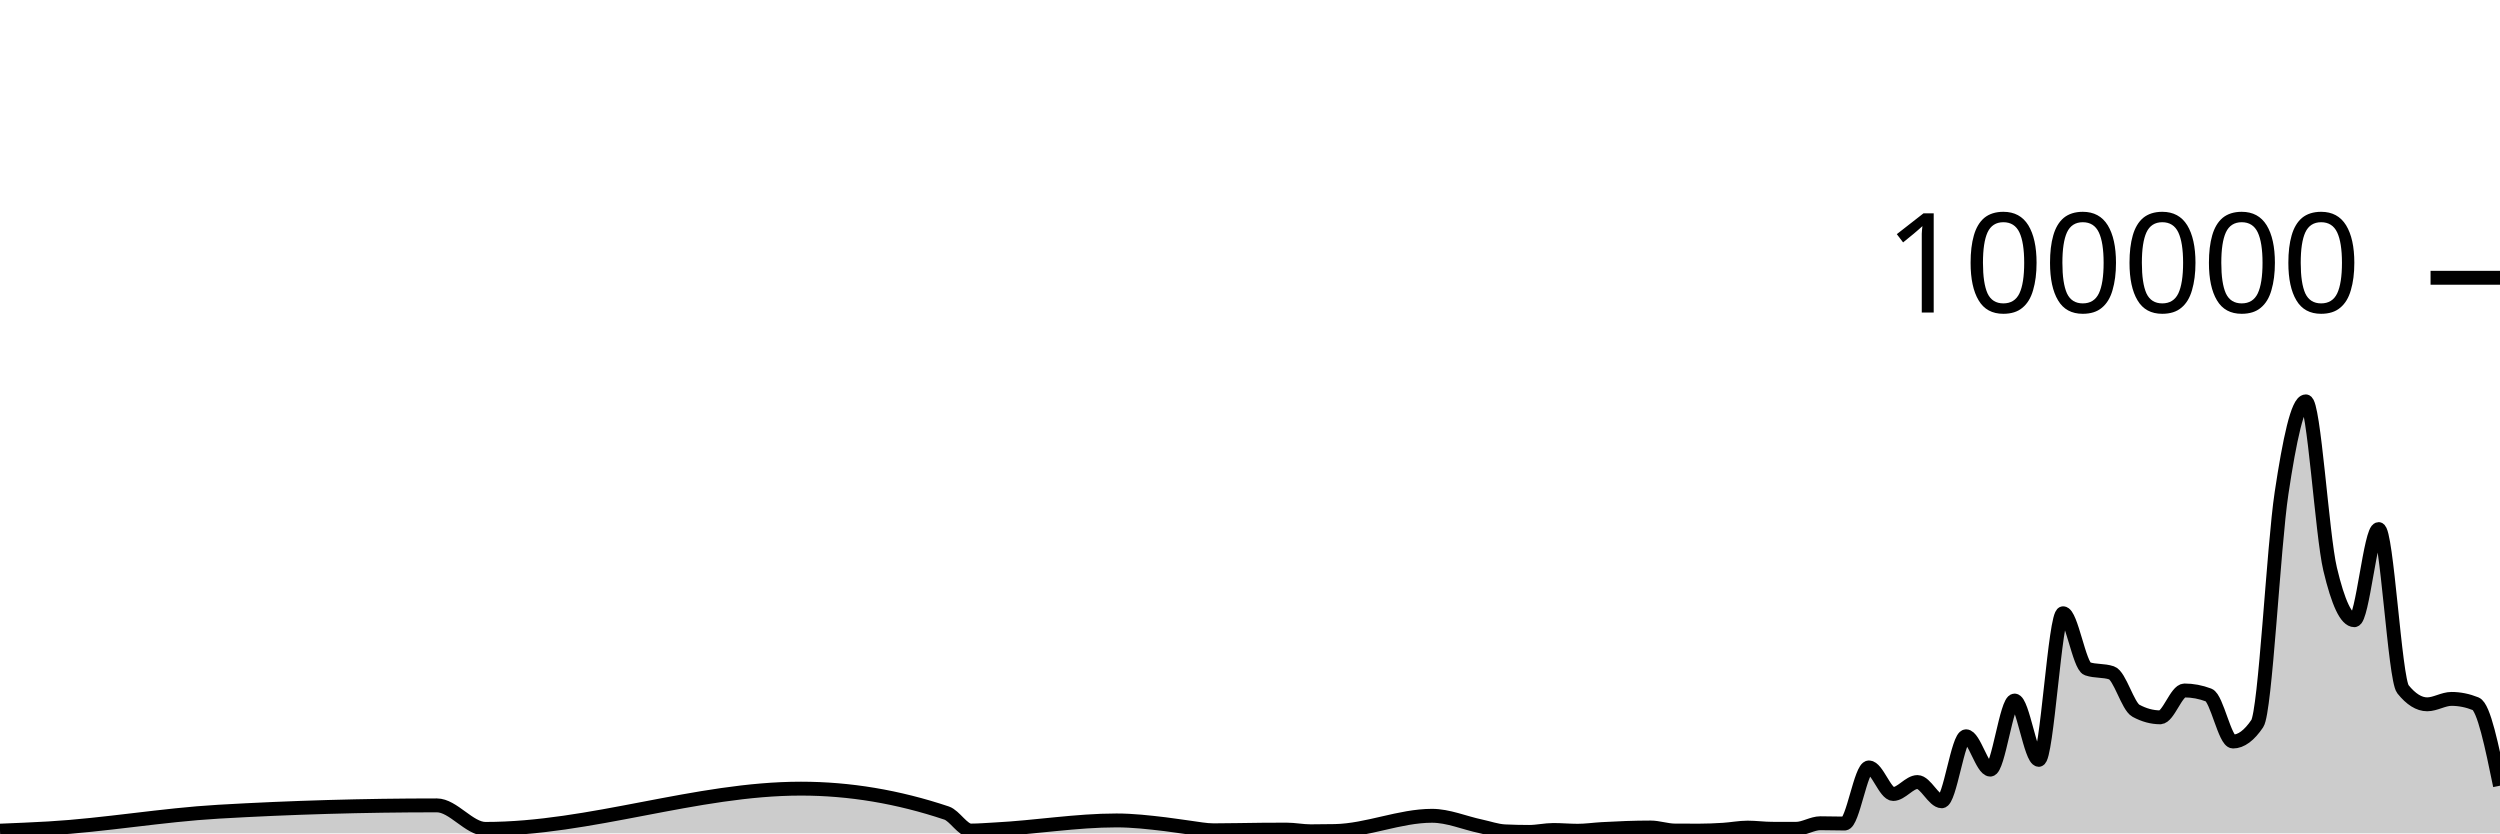
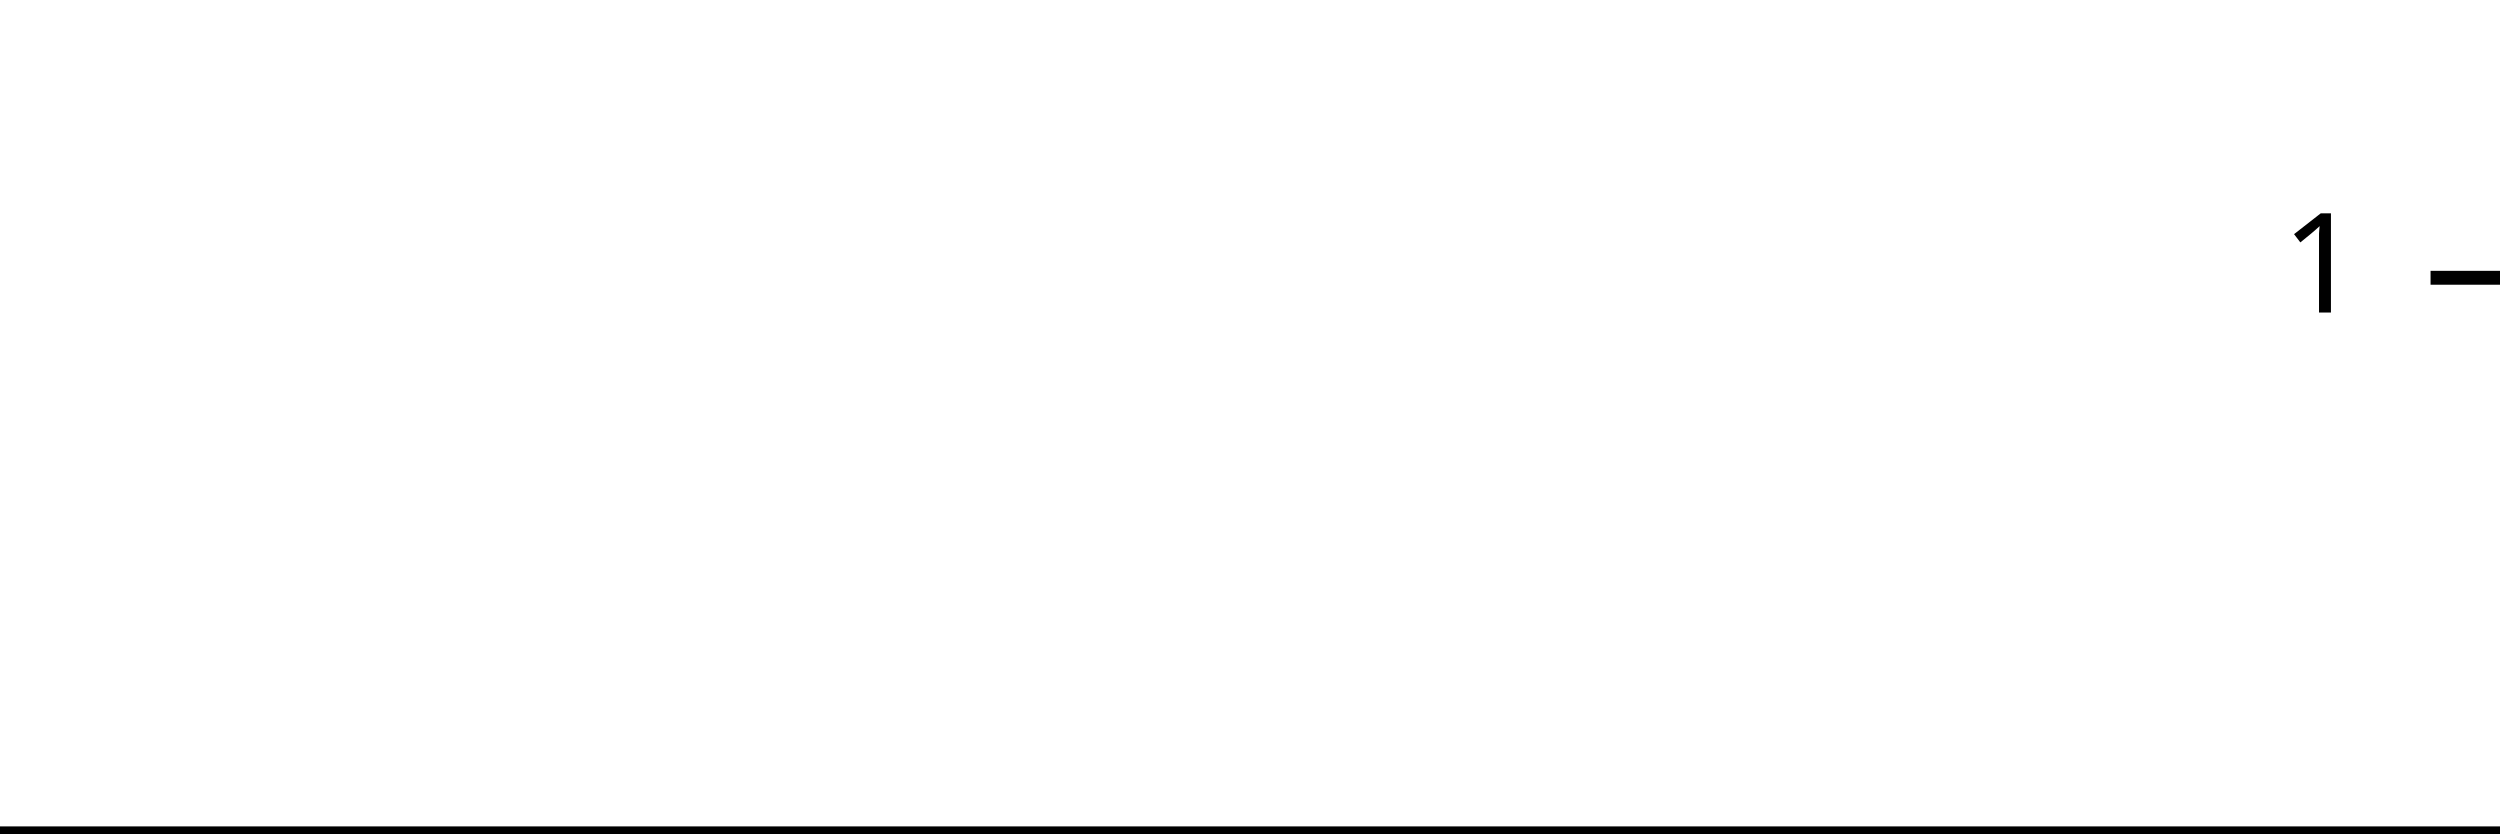
<svg xmlns="http://www.w3.org/2000/svg" viewBox="0 0 180 60">
  <g transform="translate(0,20)">
-     <path class="area" fill="rgba(0, 0, 0, 0.2)" d="M0,39.806C1.165,39.759,2.33,39.711,3.495,39.644C7.573,39.407,11.65,38.68,15.728,38.443C20.971,38.139,26.214,37.987,31.456,37.987C32.621,37.987,33.786,39.68,34.951,39.68C42.524,39.68,50.097,36.782,57.67,36.782C61.165,36.782,64.66,37.368,68.155,38.539C68.738,38.734,69.32,39.799,69.903,39.799C70.485,39.799,71.068,39.747,71.65,39.717C74.563,39.568,77.476,39.071,80.388,39.071C81.553,39.071,82.718,39.204,83.883,39.342C84.466,39.411,85.049,39.511,85.631,39.584C86.214,39.658,86.796,39.781,87.379,39.781C88.544,39.781,89.709,39.748,90.874,39.739C91.456,39.735,92.039,39.731,92.621,39.731C93.204,39.731,93.786,39.852,94.369,39.852C94.951,39.852,95.534,39.846,96.117,39.834C98.447,39.787,100.777,38.737,103.107,38.737C104.272,38.737,105.437,39.247,106.602,39.493C107.184,39.616,107.767,39.829,108.35,39.857C108.932,39.884,109.515,39.898,110.097,39.898C110.68,39.898,111.262,39.759,111.845,39.759C112.427,39.759,113.01,39.814,113.592,39.814C114.175,39.814,114.757,39.727,115.34,39.694C116.505,39.628,117.67,39.58,118.835,39.58C119.417,39.58,120,39.794,120.583,39.798C121.165,39.802,121.748,39.804,122.33,39.804C122.913,39.804,123.495,39.778,124.078,39.742C124.66,39.706,125.243,39.588,125.825,39.588C126.408,39.588,126.99,39.67,127.573,39.672C128.155,39.674,128.738,39.674,129.32,39.674C129.903,39.674,130.485,39.273,131.068,39.273C131.65,39.273,132.233,39.295,132.816,39.295C133.398,39.295,133.981,35.253,134.563,35.253C135.146,35.253,135.728,37.168,136.311,37.168C136.893,37.168,137.476,36.306,138.058,36.306C138.641,36.306,139.223,37.693,139.806,37.693C140.388,37.693,140.971,33.011,141.553,33.011C142.136,33.011,142.718,35.413,143.301,35.413C143.883,35.413,144.466,30.438,145.049,30.438C145.631,30.438,146.214,34.709,146.796,34.709C147.379,34.709,147.961,24.154,148.544,24.154C149.126,24.154,149.709,27.953,150.291,28.151C150.874,28.349,151.456,28.25,152.039,28.448C152.621,28.646,153.204,30.857,153.786,31.173C154.369,31.489,154.951,31.647,155.534,31.647C156.117,31.647,156.699,29.714,157.282,29.714C157.864,29.714,158.447,29.824,159.029,30.044C159.612,30.265,160.194,33.39,160.777,33.39C161.359,33.39,161.942,32.96,162.524,32.098C163.107,31.236,163.689,19.368,164.272,15.502C164.854,11.635,165.437,8.898,166.019,8.898C166.602,8.898,167.184,18.508,167.767,20.967C168.35,23.426,168.932,24.656,169.515,24.656C170.097,24.656,170.68,18.093,171.262,18.093C171.845,18.093,172.427,28.897,173.01,29.622C173.592,30.348,174.175,30.711,174.757,30.711C175.34,30.711,175.922,30.321,176.505,30.321C177.087,30.321,177.67,30.437,178.252,30.671C178.835,30.904,179.417,33.737,180,36.57L180,40C179.417,40,178.835,40,178.252,40C177.67,40,177.087,40,176.505,40C175.922,40,175.34,40,174.757,40C174.175,40,173.592,40,173.01,40C172.427,40,171.845,40,171.262,40C170.68,40,170.097,40,169.515,40C168.932,40,168.35,40,167.767,40C167.184,40,166.602,40,166.019,40C165.437,40,164.854,40,164.272,40C163.689,40,163.107,40,162.524,40C161.942,40,161.359,40,160.777,40C160.194,40,159.612,40,159.029,40C158.447,40,157.864,40,157.282,40C156.699,40,156.117,40,155.534,40C154.951,40,154.369,40,153.786,40C153.204,40,152.621,40,152.039,40C151.456,40,150.874,40,150.291,40C149.709,40,149.126,40,148.544,40C147.961,40,147.379,40,146.796,40C146.214,40,145.631,40,145.049,40C144.466,40,143.883,40,143.301,40C142.718,40,142.136,40,141.553,40C140.971,40,140.388,40,139.806,40C139.223,40,138.641,40,138.058,40C137.476,40,136.893,40,136.311,40C135.728,40,135.146,40,134.563,40C133.981,40,133.398,40,132.816,40C132.233,40,131.65,40,131.068,40C130.485,40,129.903,40,129.32,40C128.738,40,128.155,40,127.573,40C126.99,40,126.408,40,125.825,40C125.243,40,124.66,40,124.078,40C123.495,40,122.913,40,122.33,40C121.748,40,121.165,40,120.583,40C120,40,119.417,40,118.835,40C117.67,40,116.505,40,115.34,40C114.757,40,114.175,40,113.592,40C113.01,40,112.427,40,111.845,40C111.262,40,110.68,40,110.097,40C109.515,40,108.932,40,108.35,40C107.767,40,107.184,40,106.602,40C105.437,40,104.272,40,103.107,40C100.777,40,98.447,40,96.117,40C95.534,40,94.951,40,94.369,40C93.786,40,93.204,40,92.621,40C92.039,40,91.456,40,90.874,40C89.709,40,88.544,40,87.379,40C86.796,40,86.214,40,85.631,40C85.049,40,84.466,40,83.883,40C82.718,40,81.553,40,80.388,40C77.476,40,74.563,40,71.65,40C71.068,40,70.485,40,69.903,40C69.32,40,68.738,40,68.155,40C64.66,40,61.165,40,57.67,40C50.097,40,42.524,40,34.951,40C33.786,40,32.621,40,31.456,40C26.214,40,20.971,40,15.728,40C11.65,40,7.573,40,3.495,40C2.33,40,1.165,40,0,40Z" />
-     <path class="line" stroke="black" fill="none" d="M0,39.806C1.165,39.759,2.33,39.711,3.495,39.644C7.573,39.407,11.65,38.68,15.728,38.443C20.971,38.139,26.214,37.987,31.456,37.987C32.621,37.987,33.786,39.68,34.951,39.68C42.524,39.68,50.097,36.782,57.67,36.782C61.165,36.782,64.66,37.368,68.155,38.539C68.738,38.734,69.32,39.799,69.903,39.799C70.485,39.799,71.068,39.747,71.65,39.717C74.563,39.568,77.476,39.071,80.388,39.071C81.553,39.071,82.718,39.204,83.883,39.342C84.466,39.411,85.049,39.511,85.631,39.584C86.214,39.658,86.796,39.781,87.379,39.781C88.544,39.781,89.709,39.748,90.874,39.739C91.456,39.735,92.039,39.731,92.621,39.731C93.204,39.731,93.786,39.852,94.369,39.852C94.951,39.852,95.534,39.846,96.117,39.834C98.447,39.787,100.777,38.737,103.107,38.737C104.272,38.737,105.437,39.247,106.602,39.493C107.184,39.616,107.767,39.829,108.35,39.857C108.932,39.884,109.515,39.898,110.097,39.898C110.68,39.898,111.262,39.759,111.845,39.759C112.427,39.759,113.01,39.814,113.592,39.814C114.175,39.814,114.757,39.727,115.34,39.694C116.505,39.628,117.67,39.58,118.835,39.58C119.417,39.58,120,39.794,120.583,39.798C121.165,39.802,121.748,39.804,122.33,39.804C122.913,39.804,123.495,39.778,124.078,39.742C124.66,39.706,125.243,39.588,125.825,39.588C126.408,39.588,126.99,39.67,127.573,39.672C128.155,39.674,128.738,39.674,129.32,39.674C129.903,39.674,130.485,39.273,131.068,39.273C131.65,39.273,132.233,39.295,132.816,39.295C133.398,39.295,133.981,35.253,134.563,35.253C135.146,35.253,135.728,37.168,136.311,37.168C136.893,37.168,137.476,36.306,138.058,36.306C138.641,36.306,139.223,37.693,139.806,37.693C140.388,37.693,140.971,33.011,141.553,33.011C142.136,33.011,142.718,35.413,143.301,35.413C143.883,35.413,144.466,30.438,145.049,30.438C145.631,30.438,146.214,34.709,146.796,34.709C147.379,34.709,147.961,24.154,148.544,24.154C149.126,24.154,149.709,27.953,150.291,28.151C150.874,28.349,151.456,28.25,152.039,28.448C152.621,28.646,153.204,30.857,153.786,31.173C154.369,31.489,154.951,31.647,155.534,31.647C156.117,31.647,156.699,29.714,157.282,29.714C157.864,29.714,158.447,29.824,159.029,30.044C159.612,30.265,160.194,33.39,160.777,33.39C161.359,33.39,161.942,32.96,162.524,32.098C163.107,31.236,163.689,19.368,164.272,15.502C164.854,11.635,165.437,8.898,166.019,8.898C166.602,8.898,167.184,18.508,167.767,20.967C168.35,23.426,168.932,24.656,169.515,24.656C170.097,24.656,170.68,18.093,171.262,18.093C171.845,18.093,172.427,28.897,173.01,29.622C173.592,30.348,174.175,30.711,174.757,30.711C175.34,30.711,175.922,30.321,176.505,30.321C177.087,30.321,177.67,30.437,178.252,30.671C178.835,30.904,179.417,33.737,180,36.57" />
+     <path class="area" fill="rgba(0, 0, 0, 0.2)" d="M0,40C1.176,40,2.353,40,3.529,40C7.647,40,11.765,40,15.882,40C21.176,40,26.471,40,31.765,40C32.941,40,34.118,40,35.294,40C42.941,40,50.588,40,58.235,40C61.765,40,65.294,40,68.824,40C69.412,40,70,40,70.588,40C71.176,40,71.765,40,72.353,40C75.294,40,78.235,40,81.176,40C82.353,40,83.529,40,84.706,40C85.294,40,85.882,40,86.471,40C87.059,40,87.647,40,88.235,40C89.412,40,90.588,40,91.765,40C92.353,40,92.941,40,93.529,40C94.118,40,94.706,40,95.294,40C95.882,40,96.471,40,97.059,40C99.412,40,101.765,40,104.118,40C105.294,40,106.471,40,107.647,40C108.235,40,108.824,40,109.412,40C110,40,110.588,40,111.176,40C111.765,40,112.353,40,112.941,40C113.529,40,114.118,40,114.706,40C115.294,40,115.882,40,116.471,40C117.647,40,118.824,40,120,40C120.588,40,121.176,40,121.765,40C122.353,40,122.941,40,123.529,40C124.118,40,124.706,40,125.294,40C125.882,40,126.471,40,127.059,40C127.647,40,128.235,40,128.824,40C129.412,40,130,40,130.588,40C131.176,40,131.765,40,132.353,40C132.941,40,133.529,40,134.118,40C134.706,40,135.294,40,135.882,40C136.471,40,137.059,40,137.647,40C138.235,40,138.824,40,139.412,40C140,40,140.588,40,141.176,40C141.765,40,142.353,40,142.941,40C143.529,40,144.118,40,144.706,40C145.294,40,145.882,40,146.471,40C147.059,40,147.647,40,148.235,40C148.824,40,149.412,40,150,40C150.588,40,151.176,40,151.765,40C152.353,40,152.941,40,153.529,40C154.118,40,154.706,40,155.294,40C155.882,40,156.471,40,157.059,40C157.647,40,158.235,40,158.824,40C159.412,40,160,40,160.588,40C161.176,40,161.765,40,162.353,40C162.941,40,163.529,40,164.118,40C164.706,40,165.294,40,165.882,40C166.471,40,167.059,40,167.647,40C168.235,40,168.824,40,169.412,40C170,40,170.588,40,171.176,40C171.765,40,172.353,40,172.941,40C173.529,40,174.118,40,174.706,40C175.294,40,175.882,40,176.471,40C177.059,40,177.647,40,178.235,40C178.824,40,179.412,40,180,40L180,40C179.412,40,178.824,40,178.235,40C177.647,40,177.059,40,176.471,40C175.882,40,175.294,40,174.706,40C174.118,40,173.529,40,172.941,40C172.353,40,171.765,40,171.176,40C170.588,40,170,40,169.412,40C168.824,40,168.235,40,167.647,40C167.059,40,166.471,40,165.882,40C165.294,40,164.706,40,164.118,40C163.529,40,162.941,40,162.353,40C161.765,40,161.176,40,160.588,40C160,40,159.412,40,158.824,40C158.235,40,157.647,40,157.059,40C156.471,40,155.882,40,155.294,40C154.706,40,154.118,40,153.529,40C152.941,40,152.353,40,151.765,40C151.176,40,150.588,40,150,40C149.412,40,148.824,40,148.235,40C147.647,40,147.059,40,146.471,40C145.882,40,145.294,40,144.706,40C144.118,40,143.529,40,142.941,40C142.353,40,141.765,40,141.176,40C140.588,40,140,40,139.412,40C138.824,40,138.235,40,137.647,40C137.059,40,136.471,40,135.882,40C135.294,40,134.706,40,134.118,40C133.529,40,132.941,40,132.353,40C131.765,40,131.176,40,130.588,40C130,40,129.412,40,128.824,40C128.235,40,127.647,40,127.059,40C126.471,40,125.882,40,125.294,40C124.706,40,124.118,40,123.529,40C122.941,40,122.353,40,121.765,40C121.176,40,120.588,40,120,40C118.824,40,117.647,40,116.471,40C115.882,40,115.294,40,114.706,40C114.118,40,113.529,40,112.941,40C112.353,40,111.765,40,111.176,40C110.588,40,110,40,109.412,40C108.824,40,108.235,40,107.647,40C106.471,40,105.294,40,104.118,40C101.765,40,99.412,40,97.059,40C96.471,40,95.882,40,95.294,40C94.706,40,94.118,40,93.529,40C92.941,40,92.353,40,91.765,40C90.588,40,89.412,40,88.235,40C87.647,40,87.059,40,86.471,40C85.882,40,85.294,40,84.706,40C83.529,40,82.353,40,81.176,40C78.235,40,75.294,40,72.353,40C71.765,40,71.176,40,70.588,40C70,40,69.412,40,68.824,40C65.294,40,61.765,40,58.235,40C50.588,40,42.941,40,35.294,40C34.118,40,32.941,40,31.765,40C26.471,40,21.176,40,15.882,40C11.765,40,7.647,40,3.529,40C2.353,40,1.176,40,0,40Z" />
+     <path class="line" stroke="black" fill="none" d="M0,40C1.176,40,2.353,40,3.529,40C7.647,40,11.765,40,15.882,40C21.176,40,26.471,40,31.765,40C32.941,40,34.118,40,35.294,40C42.941,40,50.588,40,58.235,40C61.765,40,65.294,40,68.824,40C69.412,40,70,40,70.588,40C71.176,40,71.765,40,72.353,40C75.294,40,78.235,40,81.176,40C82.353,40,83.529,40,84.706,40C85.294,40,85.882,40,86.471,40C87.059,40,87.647,40,88.235,40C89.412,40,90.588,40,91.765,40C92.353,40,92.941,40,93.529,40C94.118,40,94.706,40,95.294,40C95.882,40,96.471,40,97.059,40C99.412,40,101.765,40,104.118,40C105.294,40,106.471,40,107.647,40C108.235,40,108.824,40,109.412,40C110,40,110.588,40,111.176,40C111.765,40,112.353,40,112.941,40C113.529,40,114.118,40,114.706,40C115.294,40,115.882,40,116.471,40C117.647,40,118.824,40,120,40C120.588,40,121.176,40,121.765,40C122.353,40,122.941,40,123.529,40C124.118,40,124.706,40,125.294,40C125.882,40,126.471,40,127.059,40C127.647,40,128.235,40,128.824,40C129.412,40,130,40,130.588,40C131.176,40,131.765,40,132.353,40C132.941,40,133.529,40,134.118,40C134.706,40,135.294,40,135.882,40C136.471,40,137.059,40,137.647,40C138.235,40,138.824,40,139.412,40C140,40,140.588,40,141.176,40C141.765,40,142.353,40,142.941,40C143.529,40,144.118,40,144.706,40C145.294,40,145.882,40,146.471,40C147.059,40,147.647,40,148.235,40C148.824,40,149.412,40,150,40C150.588,40,151.176,40,151.765,40C152.353,40,152.941,40,153.529,40C154.118,40,154.706,40,155.294,40C155.882,40,156.471,40,157.059,40C157.647,40,158.235,40,158.824,40C159.412,40,160,40,160.588,40C161.176,40,161.765,40,162.353,40C162.941,40,163.529,40,164.118,40C164.706,40,165.294,40,165.882,40C166.471,40,167.059,40,167.647,40C168.235,40,168.824,40,169.412,40C170,40,170.588,40,171.176,40C171.765,40,172.353,40,172.941,40C173.529,40,174.118,40,174.706,40C175.294,40,175.882,40,176.471,40C177.059,40,177.647,40,178.235,40C178.824,40,179.412,40,180,40" />
    <path class="axis-ceiling" stroke-width="1" stroke="black" fill="none" d="M175,0L180,0" />
-     <text class="axis-ceiling-label" font-family="sans-serif" text-anchor="end" font-size="10px" x="170" y="2.5">100000</text>
+     <text class="axis-ceiling-label" font-family="sans-serif" text-anchor="end" font-size="10px" x="170" y="2.5">1</text>
  </g>
</svg>
